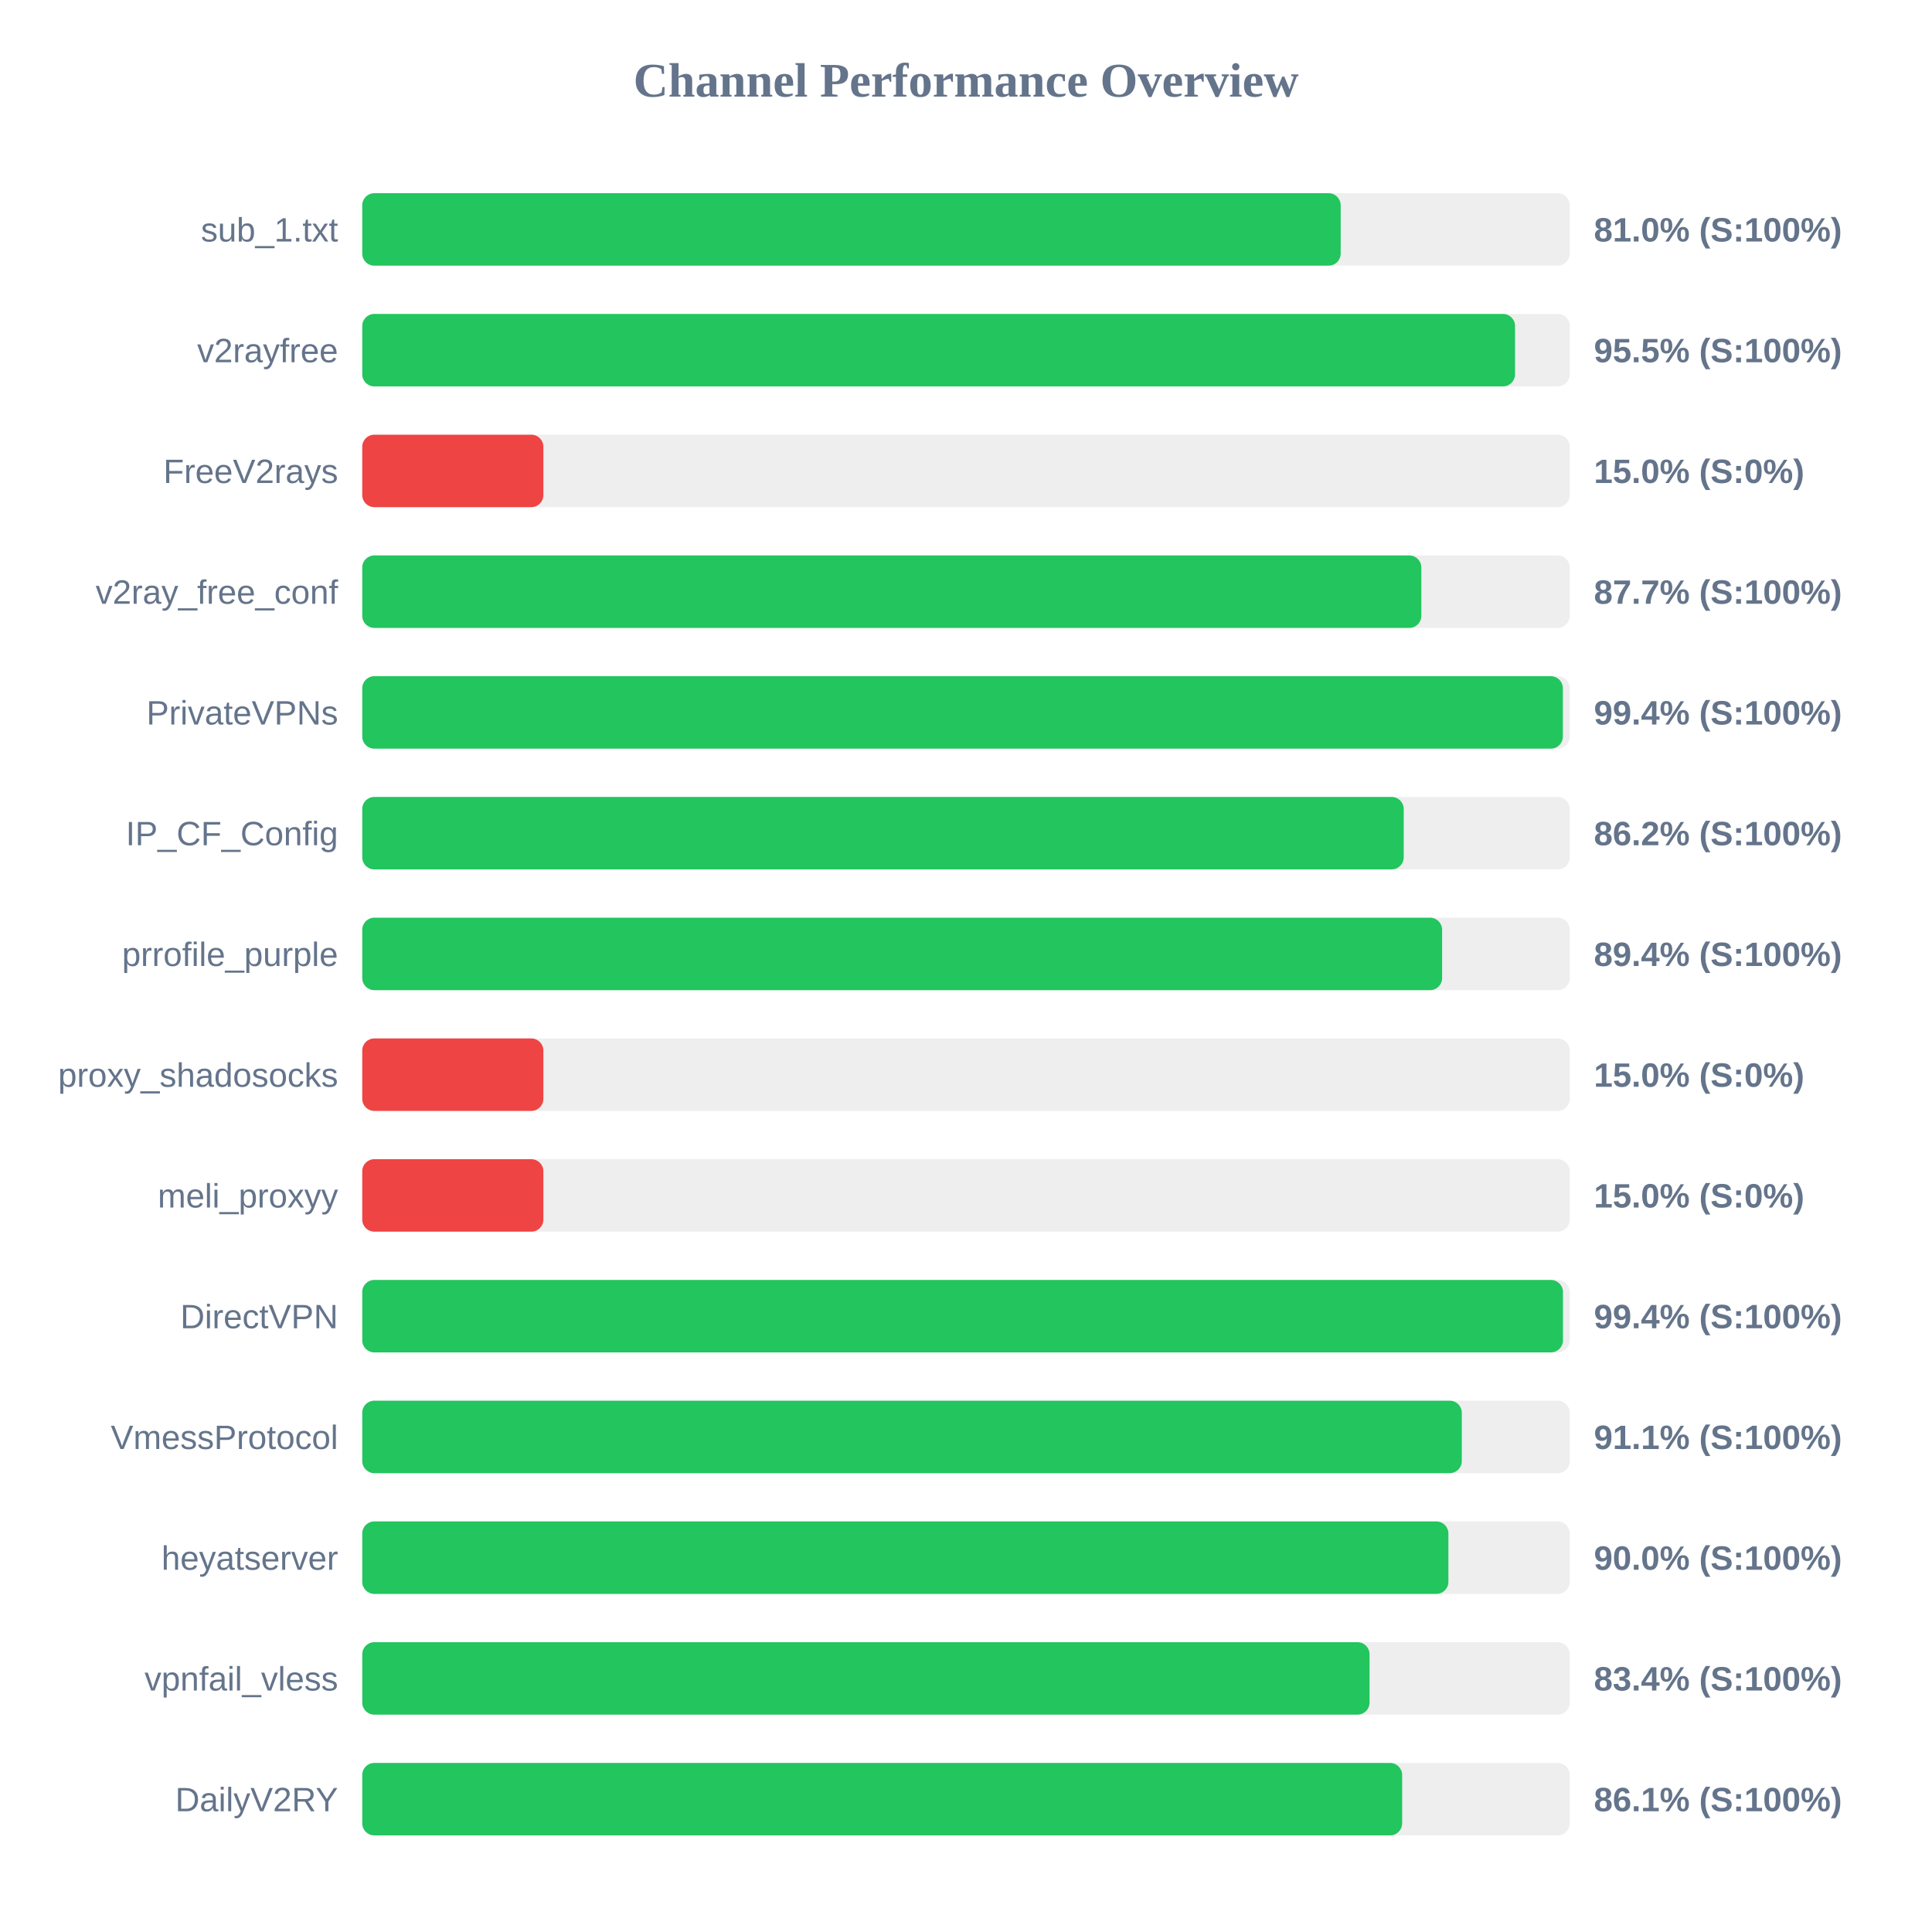
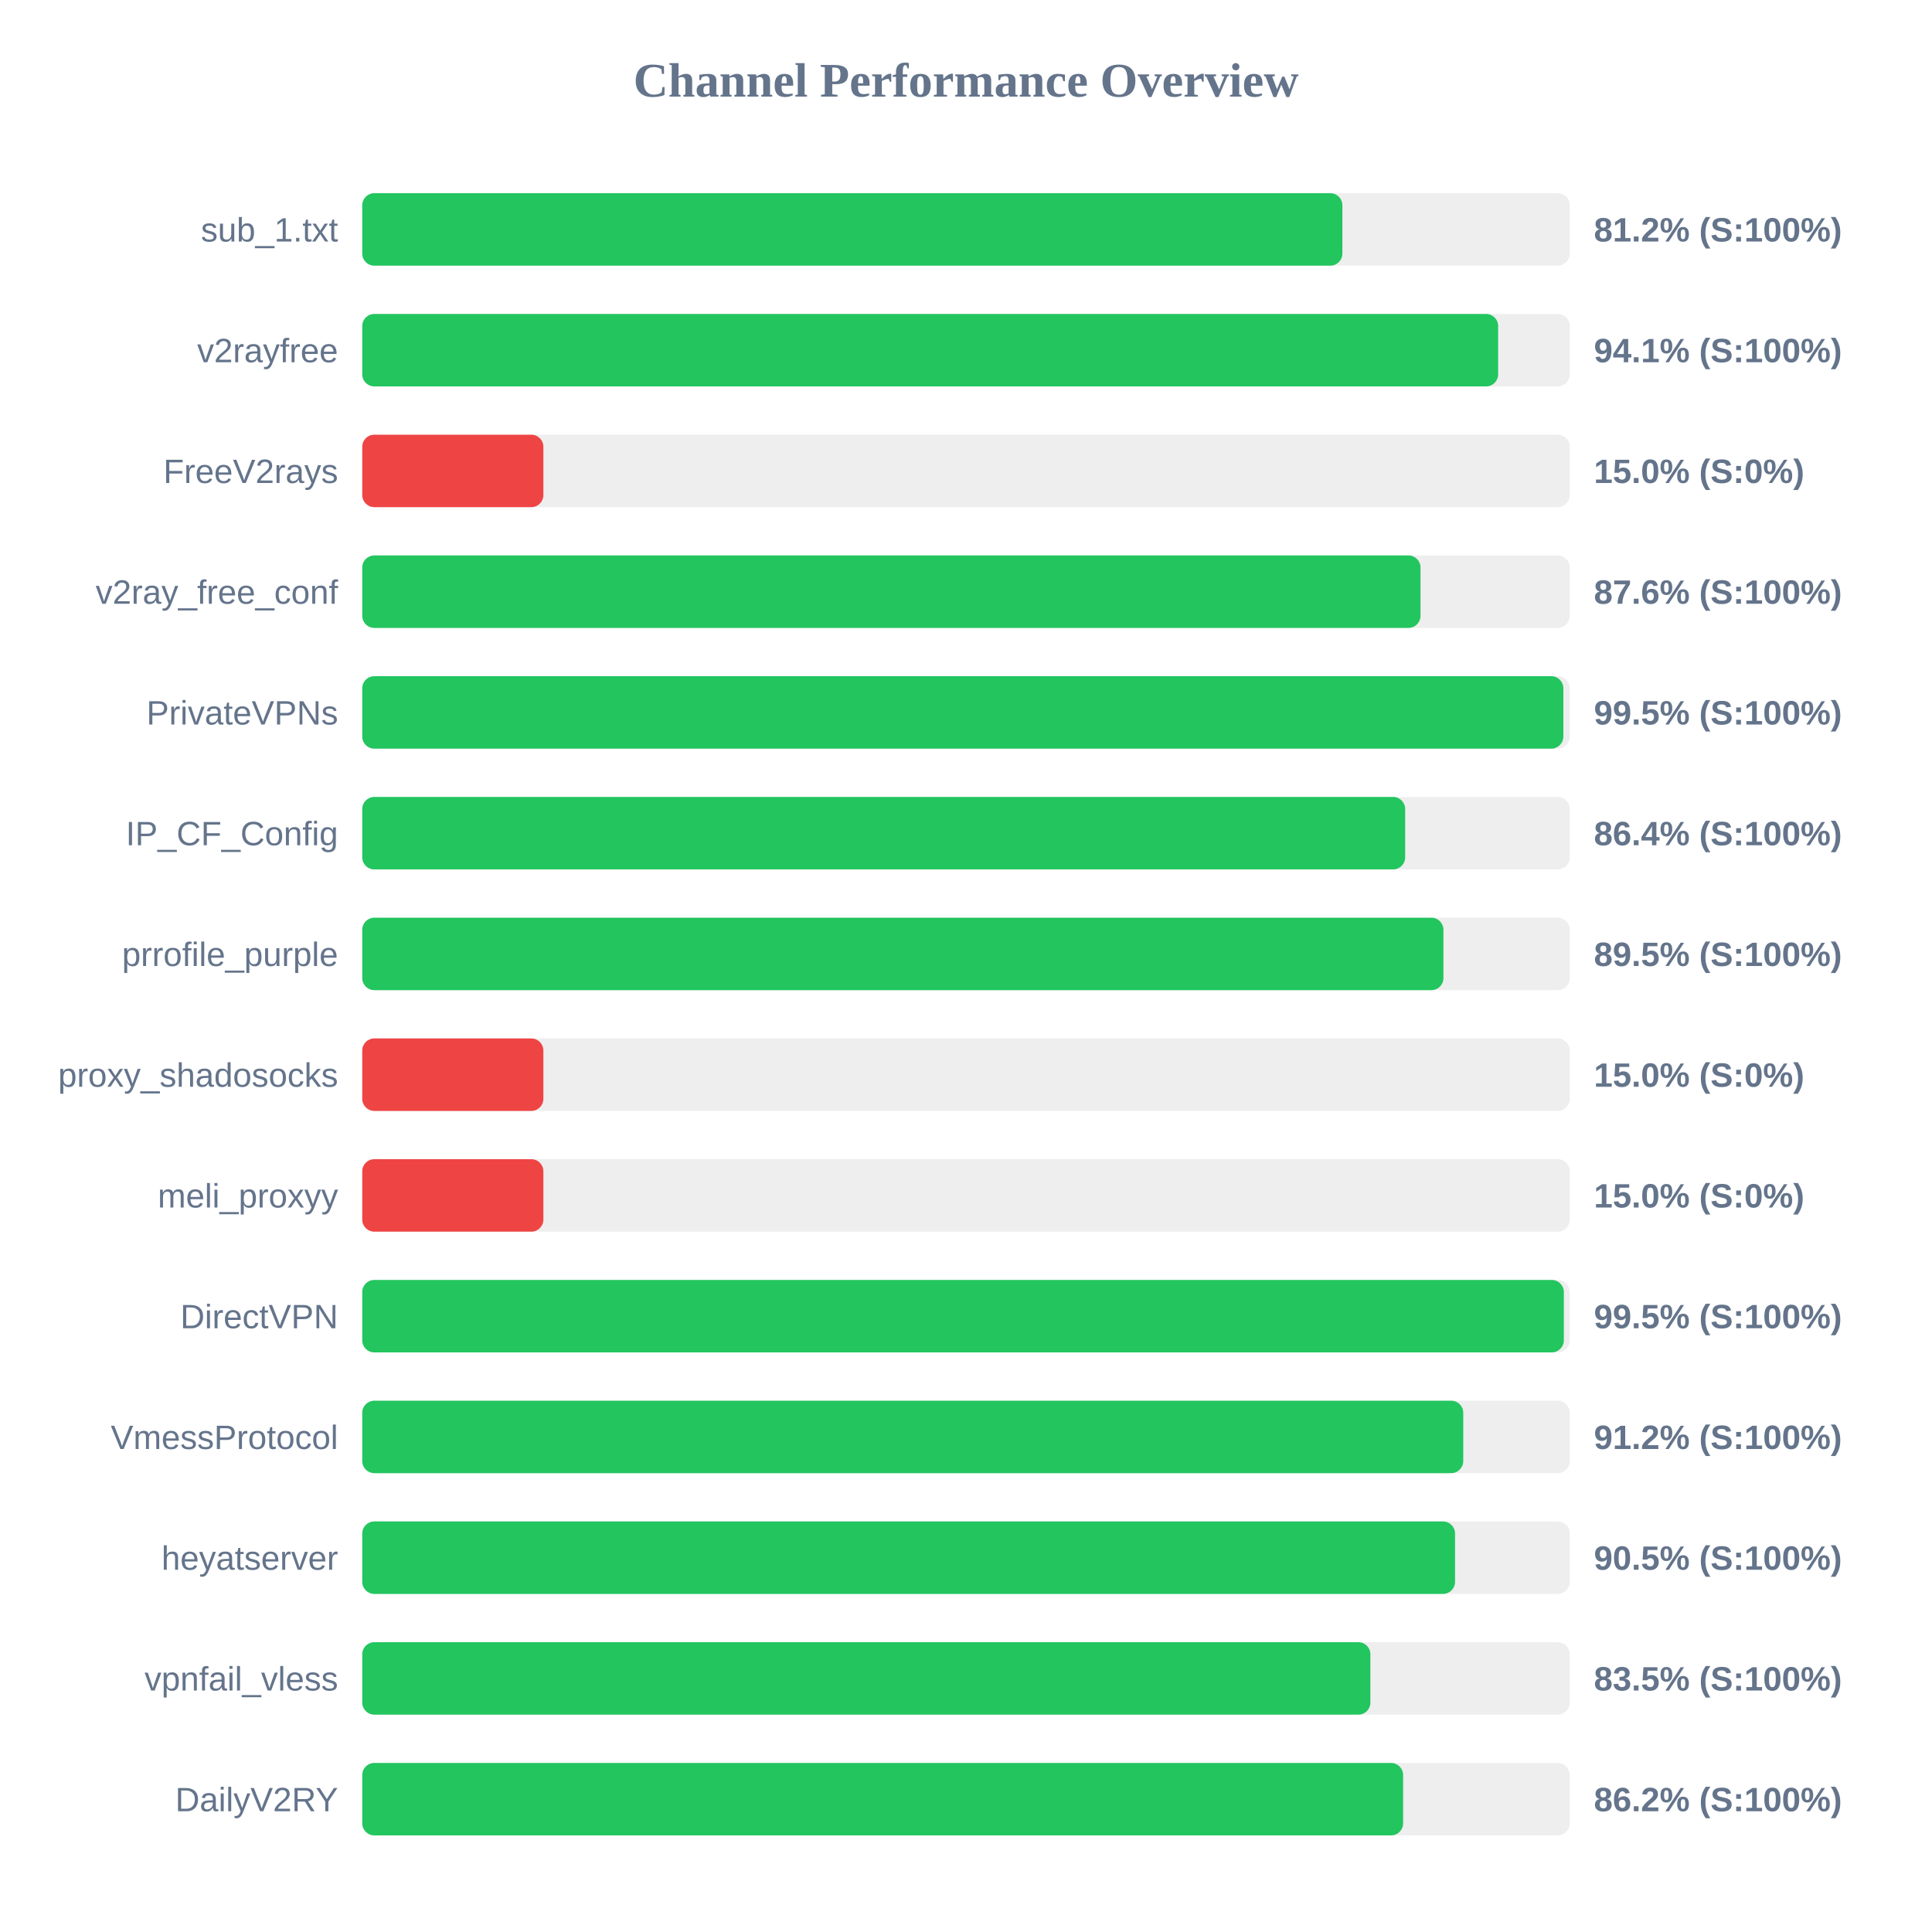
<svg xmlns="http://www.w3.org/2000/svg" width="800" height="800" version="1.1">
  <style>
        .row { font: 14px Arial; fill: #64748b; }
        .score { font: bold 14px Arial; fill: #64748b; }
    </style>
  <text x="400" y="40" text-anchor="middle" font-size="20px" font-weight="bold" fill="#64748b">Channel Performance Overview</text>
  <rect x="150" y="80" width="500" height="30" fill="#eee" rx="5" />
-   <rect x="150" y="80" width="405.15" height="30" fill="#22c55e" rx="5" />
+   <rect x="150" y="80" width="405.85" height="30" fill="#22c55e" rx="5" />
  <text x="140" y="100" text-anchor="end" class="row">sub_1.txt</text>
-   <text x="660" y="100" text-anchor="start" class="score">81.0% (S:100%)</text>
+   <text x="660" y="100" text-anchor="start" class="score">81.2% (S:100%)</text>
  <rect x="150" y="130" width="500" height="30" fill="#eee" rx="5" />
-   <rect x="150" y="130" width="477.35" height="30" fill="#22c55e" rx="5" />
+   <rect x="150" y="130" width="470.35" height="30" fill="#22c55e" rx="5" />
  <text x="140" y="150" text-anchor="end" class="row">v2rayfree</text>
-   <text x="660" y="150" text-anchor="start" class="score">95.5% (S:100%)</text>
+   <text x="660" y="150" text-anchor="start" class="score">94.1% (S:100%)</text>
  <rect x="150" y="180" width="500" height="30" fill="#eee" rx="5" />
  <rect x="150" y="180" width="75.0" height="30" fill="#ef4444" rx="5" />
  <text x="140" y="200" text-anchor="end" class="row">FreeV2rays</text>
  <text x="660" y="200" text-anchor="start" class="score">15.0% (S:0%)</text>
  <rect x="150" y="230" width="500" height="30" fill="#eee" rx="5" />
-   <rect x="150" y="230" width="438.55" height="30" fill="#22c55e" rx="5" />
+   <rect x="150" y="230" width="438.2" height="30" fill="#22c55e" rx="5" />
  <text x="140" y="250" text-anchor="end" class="row">v2ray_free_conf</text>
-   <text x="660" y="250" text-anchor="start" class="score">87.7% (S:100%)</text>
+   <text x="660" y="250" text-anchor="start" class="score">87.6% (S:100%)</text>
  <rect x="150" y="280" width="500" height="30" fill="#eee" rx="5" />
-   <rect x="150" y="280" width="497.15" height="30" fill="#22c55e" rx="5" />
+   <rect x="150" y="280" width="497.35" height="30" fill="#22c55e" rx="5" />
  <text x="140" y="300" text-anchor="end" class="row">PrivateVPNs</text>
-   <text x="660" y="300" text-anchor="start" class="score">99.4% (S:100%)</text>
+   <text x="660" y="300" text-anchor="start" class="score">99.5% (S:100%)</text>
  <rect x="150" y="330" width="500" height="30" fill="#eee" rx="5" />
-   <rect x="150" y="330" width="431.25" height="30" fill="#22c55e" rx="5" />
+   <rect x="150" y="330" width="431.85" height="30" fill="#22c55e" rx="5" />
  <text x="140" y="350" text-anchor="end" class="row">IP_CF_Config</text>
-   <text x="660" y="350" text-anchor="start" class="score">86.2% (S:100%)</text>
+   <text x="660" y="350" text-anchor="start" class="score">86.4% (S:100%)</text>
  <rect x="150" y="380" width="500" height="30" fill="#eee" rx="5" />
-   <rect x="150" y="380" width="447.15" height="30" fill="#22c55e" rx="5" />
+   <rect x="150" y="380" width="447.7" height="30" fill="#22c55e" rx="5" />
  <text x="140" y="400" text-anchor="end" class="row">prrofile_purple</text>
-   <text x="660" y="400" text-anchor="start" class="score">89.4% (S:100%)</text>
+   <text x="660" y="400" text-anchor="start" class="score">89.5% (S:100%)</text>
  <rect x="150" y="430" width="500" height="30" fill="#eee" rx="5" />
  <rect x="150" y="430" width="75.0" height="30" fill="#ef4444" rx="5" />
  <text x="140" y="450" text-anchor="end" class="row">proxy_shadosocks</text>
  <text x="660" y="450" text-anchor="start" class="score">15.0% (S:0%)</text>
  <rect x="150" y="480" width="500" height="30" fill="#eee" rx="5" />
  <rect x="150" y="480" width="75.0" height="30" fill="#ef4444" rx="5" />
  <text x="140" y="500" text-anchor="end" class="row">meli_proxyy</text>
  <text x="660" y="500" text-anchor="start" class="score">15.0% (S:0%)</text>
  <rect x="150" y="530" width="500" height="30" fill="#eee" rx="5" />
-   <rect x="150" y="530" width="497.2" height="30" fill="#22c55e" rx="5" />
+   <rect x="150" y="530" width="497.55" height="30" fill="#22c55e" rx="5" />
  <text x="140" y="550" text-anchor="end" class="row">DirectVPN</text>
-   <text x="660" y="550" text-anchor="start" class="score">99.4% (S:100%)</text>
+   <text x="660" y="550" text-anchor="start" class="score">99.5% (S:100%)</text>
  <rect x="150" y="580" width="500" height="30" fill="#eee" rx="5" />
-   <rect x="150" y="580" width="455.3" height="30" fill="#22c55e" rx="5" />
+   <rect x="150" y="580" width="455.9" height="30" fill="#22c55e" rx="5" />
  <text x="140" y="600" text-anchor="end" class="row">VmessProtocol</text>
-   <text x="660" y="600" text-anchor="start" class="score">91.1% (S:100%)</text>
+   <text x="660" y="600" text-anchor="start" class="score">91.2% (S:100%)</text>
  <rect x="150" y="630" width="500" height="30" fill="#eee" rx="5" />
-   <rect x="150" y="630" width="449.75" height="30" fill="#22c55e" rx="5" />
+   <rect x="150" y="630" width="452.5" height="30" fill="#22c55e" rx="5" />
  <text x="140" y="650" text-anchor="end" class="row">heyatserver</text>
-   <text x="660" y="650" text-anchor="start" class="score">90.0% (S:100%)</text>
+   <text x="660" y="650" text-anchor="start" class="score">90.5% (S:100%)</text>
  <rect x="150" y="680" width="500" height="30" fill="#eee" rx="5" />
-   <rect x="150" y="680" width="417.1" height="30" fill="#22c55e" rx="5" />
+   <rect x="150" y="680" width="417.45" height="30" fill="#22c55e" rx="5" />
  <text x="140" y="700" text-anchor="end" class="row">vpnfail_vless</text>
-   <text x="660" y="700" text-anchor="start" class="score">83.4% (S:100%)</text>
+   <text x="660" y="700" text-anchor="start" class="score">83.5% (S:100%)</text>
  <rect x="150" y="730" width="500" height="30" fill="#eee" rx="5" />
-   <rect x="150" y="730" width="430.6" height="30" fill="#22c55e" rx="5" />
+   <rect x="150" y="730" width="431.0" height="30" fill="#22c55e" rx="5" />
  <text x="140" y="750" text-anchor="end" class="row">DailyV2RY</text>
-   <text x="660" y="750" text-anchor="start" class="score">86.1% (S:100%)</text>
+   <text x="660" y="750" text-anchor="start" class="score">86.2% (S:100%)</text>
</svg>
